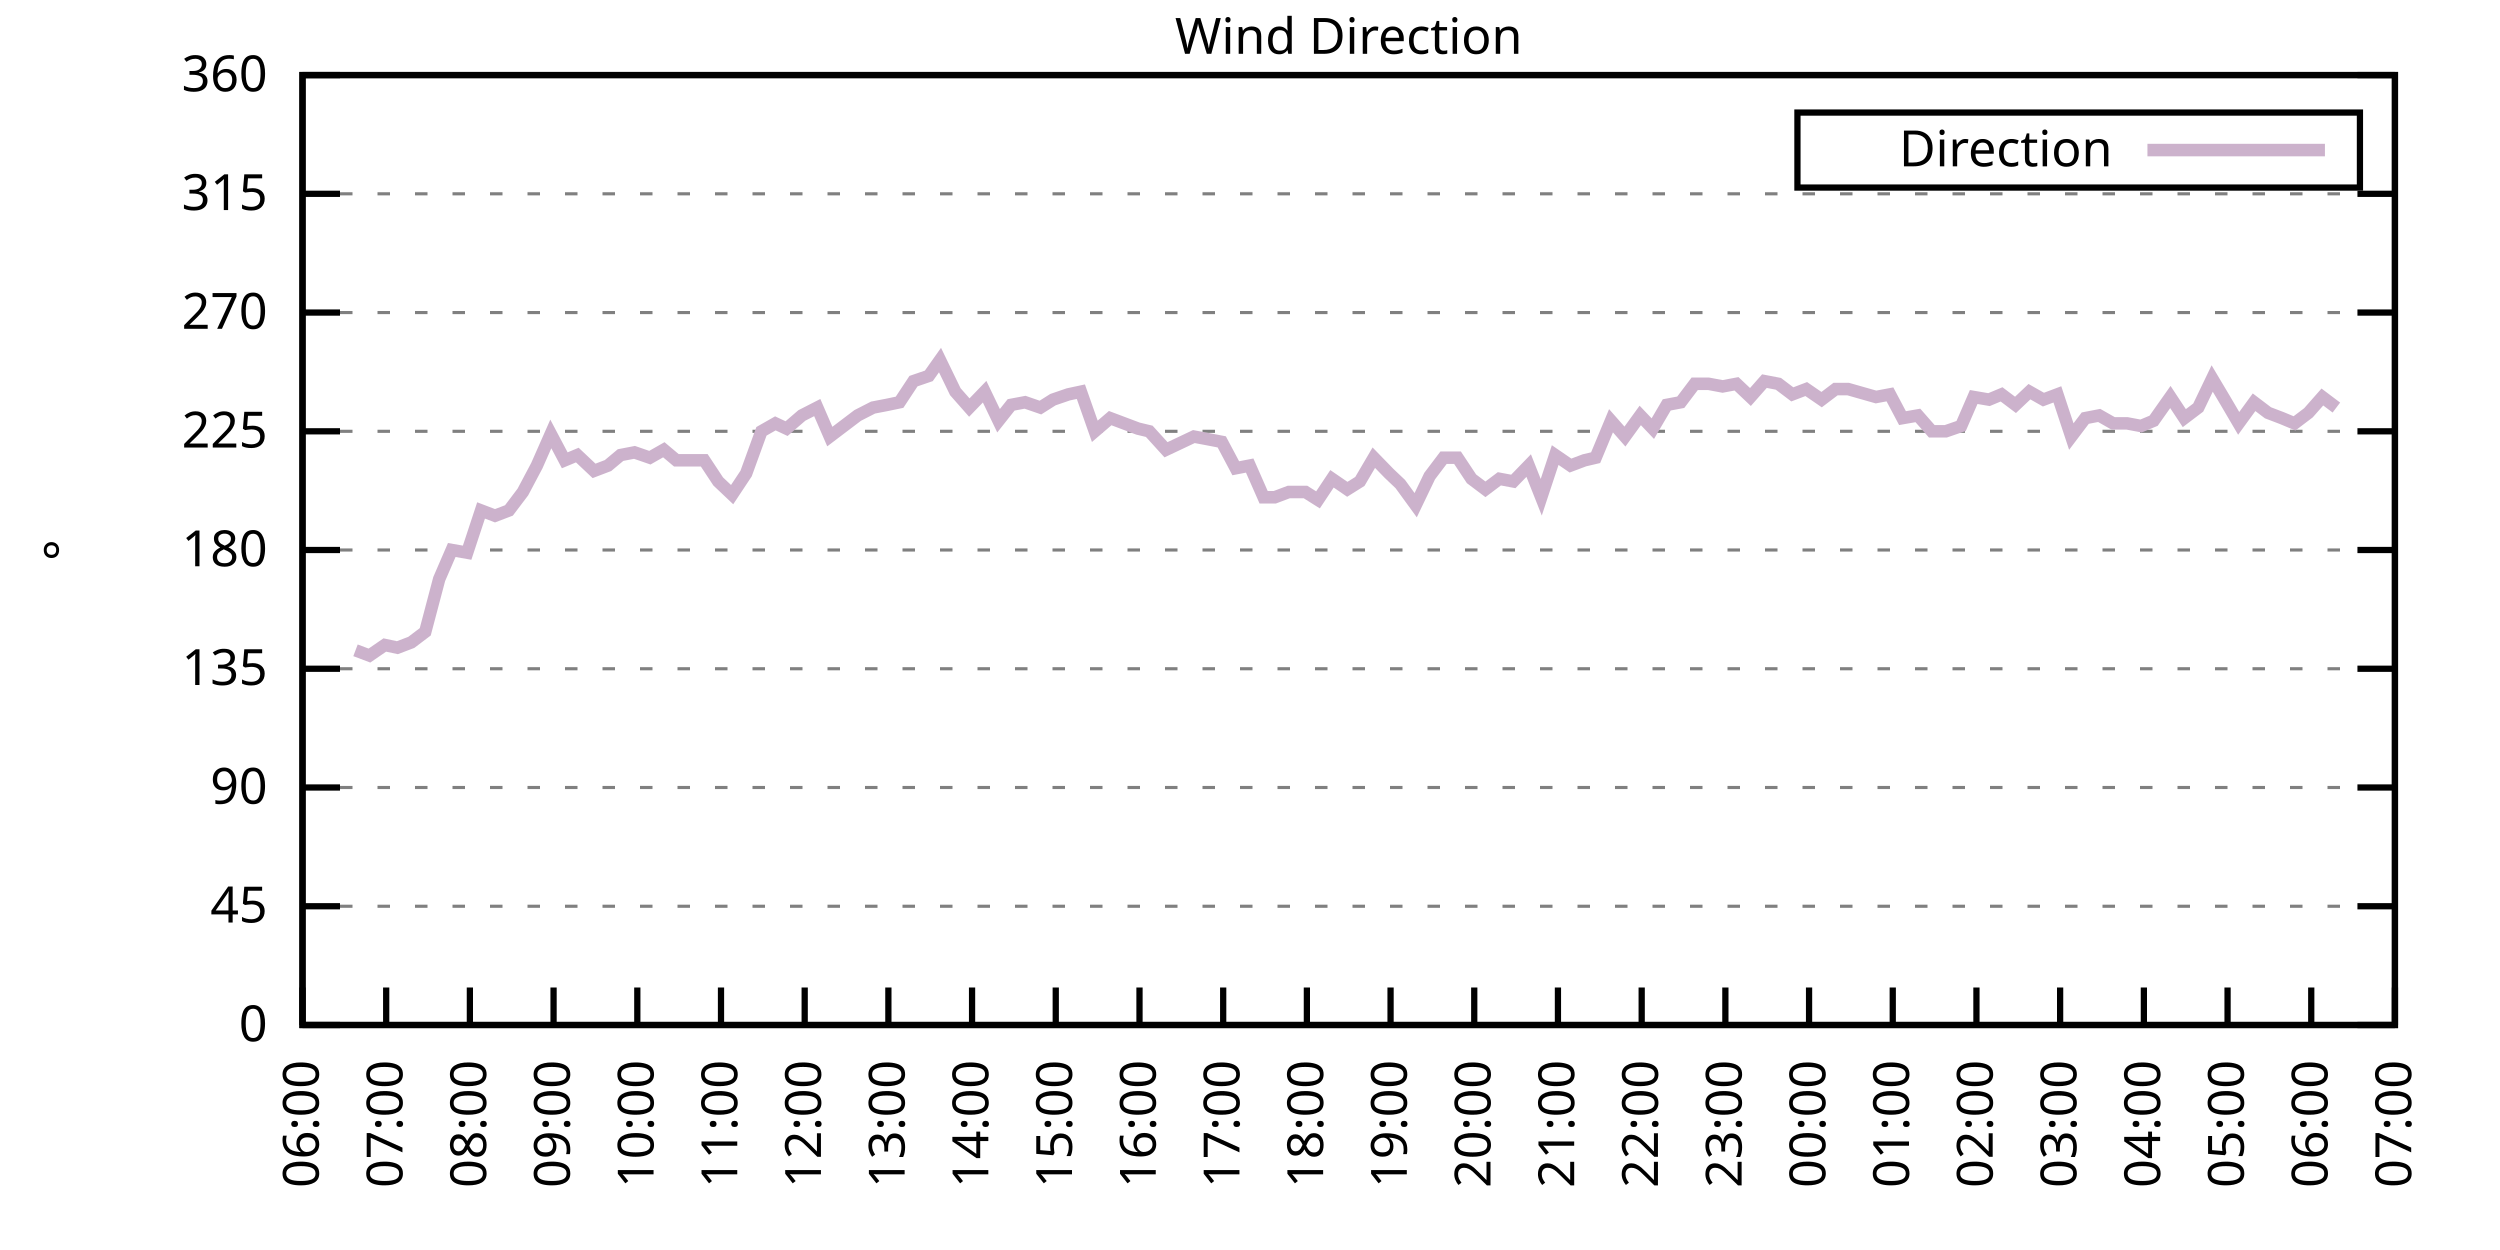
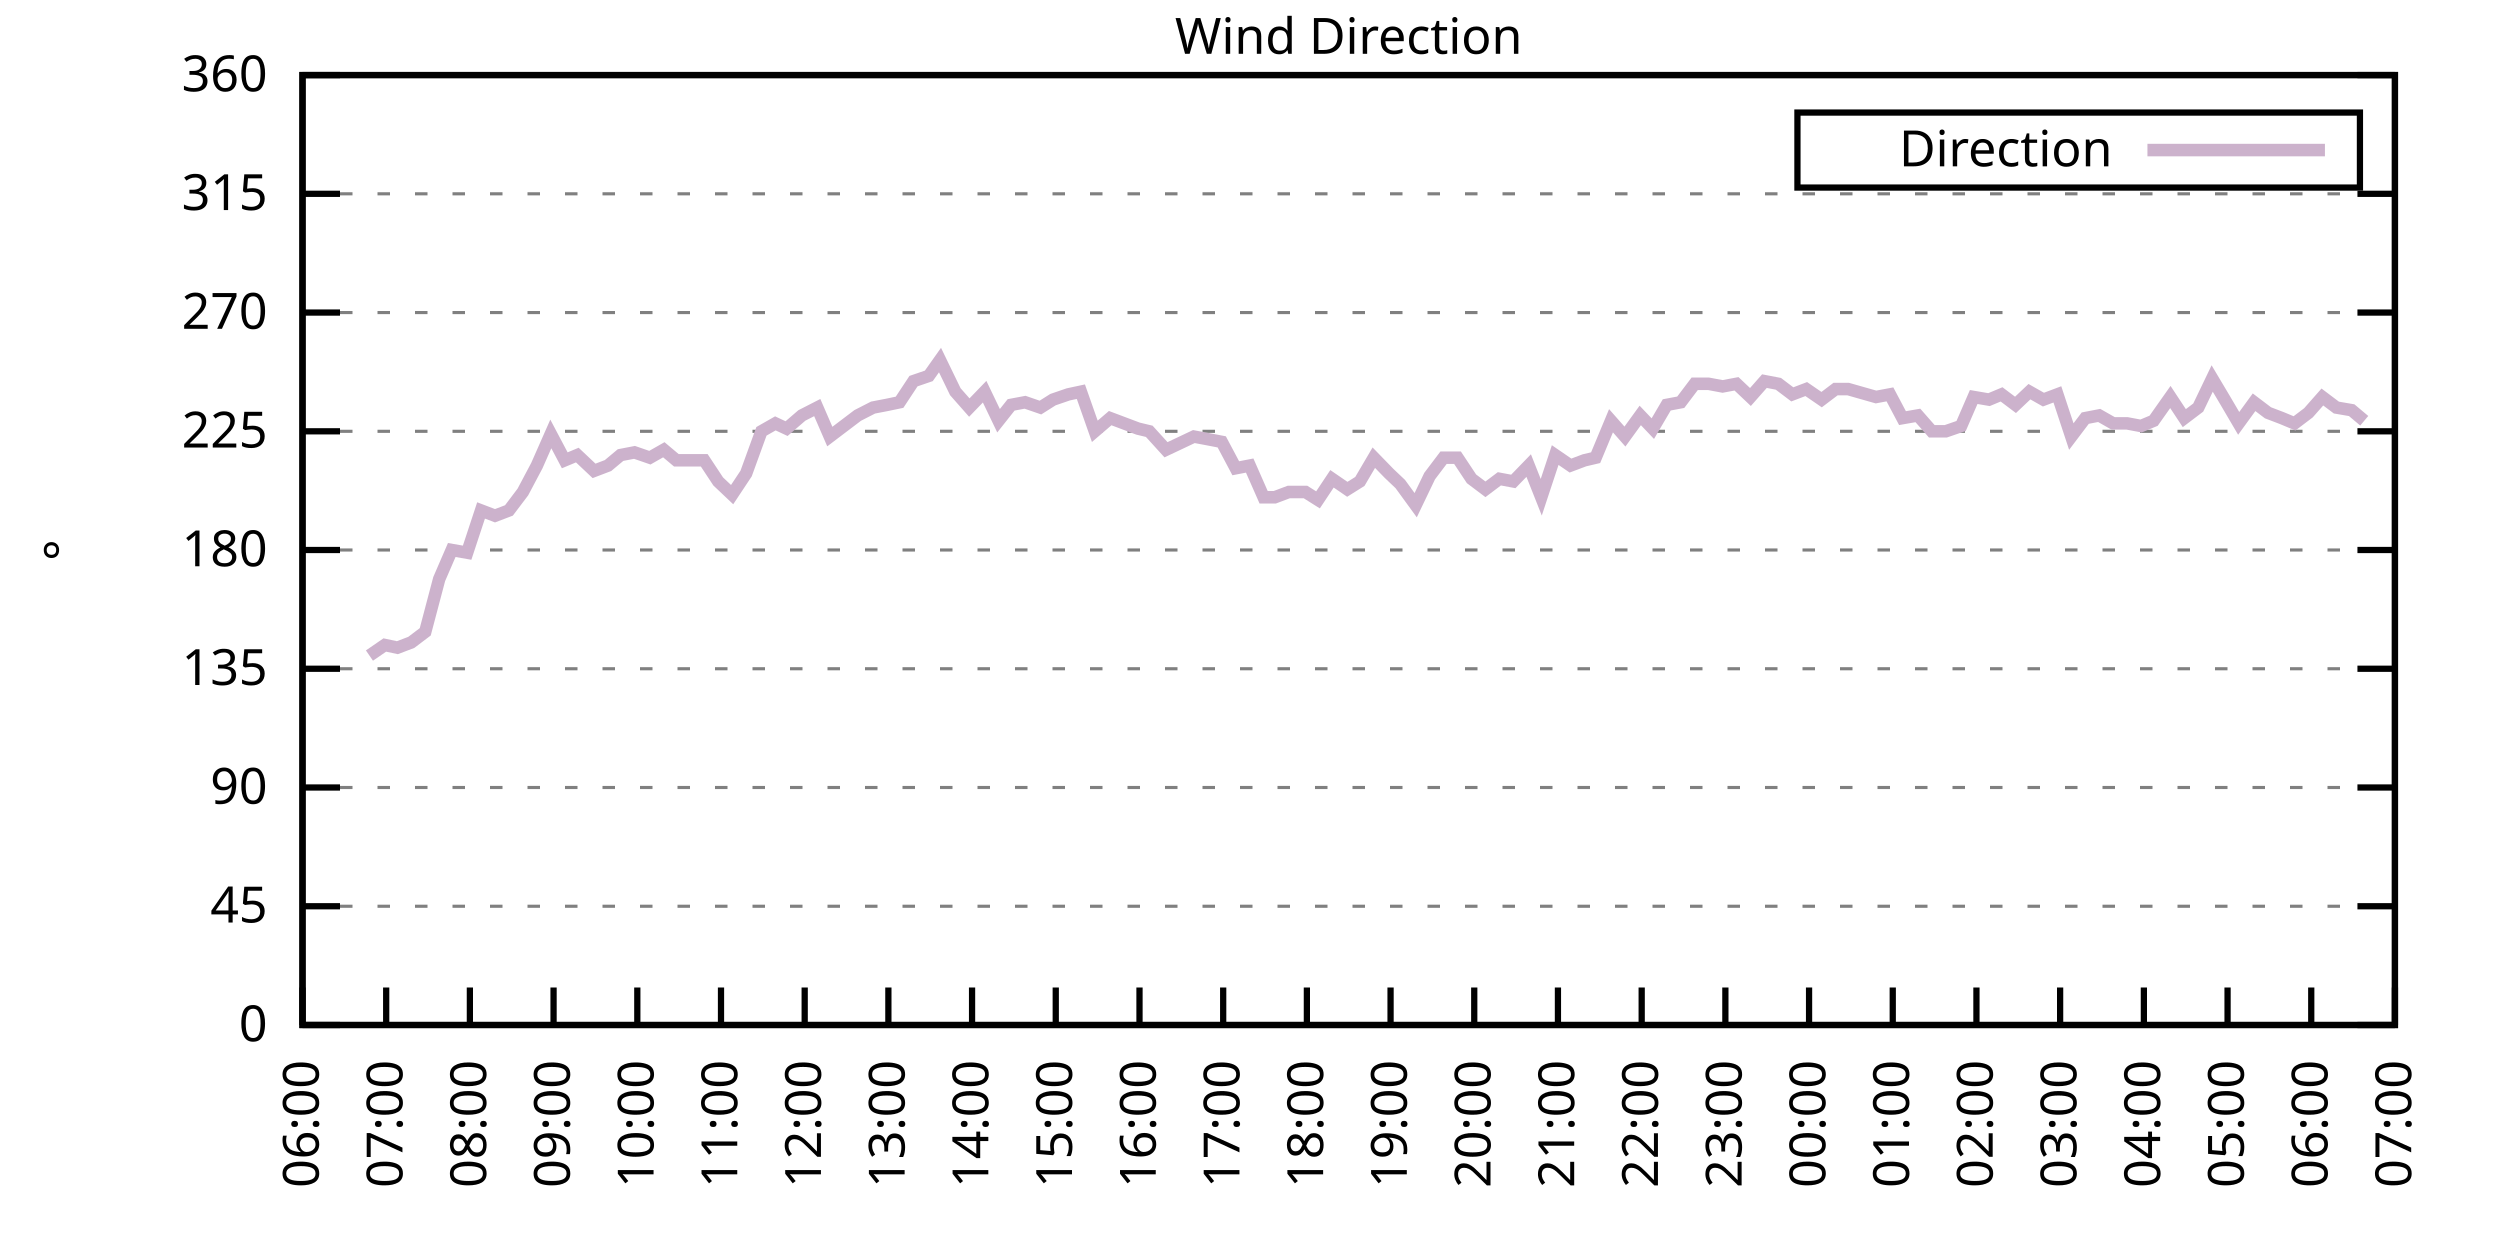
<svg xmlns="http://www.w3.org/2000/svg" xmlns:xlink="http://www.w3.org/1999/xlink" width="400" height="200" viewBox="0 0 400 200">
  <g id="gnuplot_canvas">
    <rect x="0" y="0" width="400" height="200" fill="none" />
    <defs>
      <circle id="gpDot" r="0.5" stroke-width="0.5" stroke="currentColor" />
      <path id="gpPt0" stroke-width="0.333" stroke="currentColor" d="M-1,0 h2 M0,-1 v2" />
      <path id="gpPt1" stroke-width="0.333" stroke="currentColor" d="M-1,-1 L1,1 M1,-1 L-1,1" />
      <path id="gpPt2" stroke-width="0.333" stroke="currentColor" d="M-1,0 L1,0 M0,-1 L0,1 M-1,-1 L1,1 M-1,1 L1,-1" />
      <rect id="gpPt3" stroke-width="0.333" stroke="currentColor" x="-1" y="-1" width="2" height="2" />
      <rect id="gpPt4" stroke-width="0.333" stroke="currentColor" fill="currentColor" x="-1" y="-1" width="2" height="2" />
      <circle id="gpPt5" stroke-width="0.333" stroke="currentColor" cx="0" cy="0" r="1" />
      <use xlink:href="#gpPt5" id="gpPt6" fill="currentColor" stroke="none" />
      <path id="gpPt7" stroke-width="0.333" stroke="currentColor" d="M0,-1.33 L-1.33,0.67 L1.33,0.67 z" />
      <use xlink:href="#gpPt7" id="gpPt8" fill="currentColor" stroke="none" />
      <use xlink:href="#gpPt7" id="gpPt9" stroke="currentColor" transform="rotate(180)" />
      <use xlink:href="#gpPt9" id="gpPt10" fill="currentColor" stroke="none" />
      <use xlink:href="#gpPt3" id="gpPt11" stroke="currentColor" transform="rotate(45)" />
      <use xlink:href="#gpPt11" id="gpPt12" fill="currentColor" stroke="none" />
      <path id="gpPt13" stroke-width="0.333" stroke="currentColor" d="M0,1.330 L1.265,0.411 L0.782,-1.067 L-0.782,-1.076 L-1.265,0.411 z" />
      <use xlink:href="#gpPt13" id="gpPt14" fill="currentColor" stroke="none" />
      <filter id="textbox" filterUnits="objectBoundingBox" x="0" y="0" height="1" width="1">
        <feFlood flood-color="white" flood-opacity="1" result="bgnd" />
        <feComposite in="SourceGraphic" in2="bgnd" operator="atop" />
      </filter>
      <filter id="greybox" filterUnits="objectBoundingBox" x="0" y="0" height="1" width="1">
        <feFlood flood-color="lightgrey" flood-opacity="1" result="grey" />
        <feComposite in="SourceGraphic" in2="grey" operator="atop" />
      </filter>
    </defs>
    <g fill="none" color="white" stroke="currentColor" stroke-width="1.00" stroke-linecap="butt" stroke-linejoin="miter">
</g>
    <g fill="none" color="black" stroke="currentColor" stroke-width="1.00" stroke-linecap="butt" stroke-linejoin="miter">
      <g stroke="none" shape-rendering="crispEdges">
        <polygon fill="rgb(255, 255, 255)" points="48.40,164.00 383.18,164.00 383.18,12.02 48.40,12.02 " />
      </g>
    </g>
    <g fill="none" color="black" stroke="currentColor" stroke-width="1.00" stroke-linecap="butt" stroke-linejoin="miter">
</g>
    <g fill="none" color="black" stroke="black" stroke-width="0.50" stroke-linecap="butt" stroke-linejoin="miter">
</g>
    <g fill="none" color="gray" stroke="currentColor" stroke-width="0.50" stroke-linecap="butt" stroke-linejoin="miter">
      <path stroke="gray" stroke-dasharray="2,4" class="gridline" d="M48.40,164.00 L383.19,164.00  " />
    </g>
    <g fill="none" color="gray" stroke="gray" stroke-width="1.00" stroke-linecap="butt" stroke-linejoin="miter">
</g>
    <g fill="none" color="black" stroke="currentColor" stroke-width="1.00" stroke-linecap="butt" stroke-linejoin="miter">
      <path stroke="black" d="M48.40,164.00 L54.40,164.00 M383.19,164.00 L377.19,164.00  " />
      <g transform="translate(42.80,166.60)" stroke="none" fill="black" font-family="Sans" font-size="8.00" text-anchor="end">
        <text>
          <tspan font-family="Sans"> 0</tspan>
        </text>
      </g>
    </g>
    <g fill="none" color="black" stroke="currentColor" stroke-width="1.00" stroke-linecap="butt" stroke-linejoin="miter">
</g>
    <g fill="none" color="black" stroke="black" stroke-width="0.50" stroke-linecap="butt" stroke-linejoin="miter">
</g>
    <g fill="none" color="gray" stroke="currentColor" stroke-width="0.50" stroke-linecap="butt" stroke-linejoin="miter">
      <path stroke="gray" stroke-dasharray="2,4" class="gridline" d="M48.40,145.00 L383.19,145.00  " />
    </g>
    <g fill="none" color="gray" stroke="gray" stroke-width="1.00" stroke-linecap="butt" stroke-linejoin="miter">
</g>
    <g fill="none" color="black" stroke="currentColor" stroke-width="1.00" stroke-linecap="butt" stroke-linejoin="miter">
      <path stroke="black" d="M48.40,145.00 L54.40,145.00 M383.19,145.00 L377.19,145.00  " />
      <g transform="translate(42.80,147.60)" stroke="none" fill="black" font-family="Sans" font-size="8.00" text-anchor="end">
        <text>
          <tspan font-family="Sans"> 45</tspan>
        </text>
      </g>
    </g>
    <g fill="none" color="black" stroke="currentColor" stroke-width="1.00" stroke-linecap="butt" stroke-linejoin="miter">
</g>
    <g fill="none" color="black" stroke="black" stroke-width="0.50" stroke-linecap="butt" stroke-linejoin="miter">
</g>
    <g fill="none" color="gray" stroke="currentColor" stroke-width="0.50" stroke-linecap="butt" stroke-linejoin="miter">
      <path stroke="gray" stroke-dasharray="2,4" class="gridline" d="M48.40,126.00 L383.19,126.00  " />
    </g>
    <g fill="none" color="gray" stroke="gray" stroke-width="1.00" stroke-linecap="butt" stroke-linejoin="miter">
</g>
    <g fill="none" color="black" stroke="currentColor" stroke-width="1.00" stroke-linecap="butt" stroke-linejoin="miter">
      <path stroke="black" d="M48.40,126.00 L54.40,126.00 M383.19,126.00 L377.19,126.00  " />
      <g transform="translate(42.80,128.60)" stroke="none" fill="black" font-family="Sans" font-size="8.00" text-anchor="end">
        <text>
          <tspan font-family="Sans"> 90</tspan>
        </text>
      </g>
    </g>
    <g fill="none" color="black" stroke="currentColor" stroke-width="1.00" stroke-linecap="butt" stroke-linejoin="miter">
</g>
    <g fill="none" color="black" stroke="black" stroke-width="0.50" stroke-linecap="butt" stroke-linejoin="miter">
</g>
    <g fill="none" color="gray" stroke="currentColor" stroke-width="0.50" stroke-linecap="butt" stroke-linejoin="miter">
      <path stroke="gray" stroke-dasharray="2,4" class="gridline" d="M48.40,107.00 L383.19,107.00  " />
    </g>
    <g fill="none" color="gray" stroke="gray" stroke-width="1.00" stroke-linecap="butt" stroke-linejoin="miter">
</g>
    <g fill="none" color="black" stroke="currentColor" stroke-width="1.00" stroke-linecap="butt" stroke-linejoin="miter">
      <path stroke="black" d="M48.40,107.00 L54.40,107.00 M383.19,107.00 L377.19,107.00  " />
      <g transform="translate(42.80,109.60)" stroke="none" fill="black" font-family="Sans" font-size="8.00" text-anchor="end">
        <text>
          <tspan font-family="Sans"> 135</tspan>
        </text>
      </g>
    </g>
    <g fill="none" color="black" stroke="currentColor" stroke-width="1.00" stroke-linecap="butt" stroke-linejoin="miter">
</g>
    <g fill="none" color="black" stroke="black" stroke-width="0.50" stroke-linecap="butt" stroke-linejoin="miter">
</g>
    <g fill="none" color="gray" stroke="currentColor" stroke-width="0.50" stroke-linecap="butt" stroke-linejoin="miter">
      <path stroke="gray" stroke-dasharray="2,4" class="gridline" d="M48.40,88.00 L383.19,88.00  " />
    </g>
    <g fill="none" color="gray" stroke="gray" stroke-width="1.00" stroke-linecap="butt" stroke-linejoin="miter">
</g>
    <g fill="none" color="black" stroke="currentColor" stroke-width="1.00" stroke-linecap="butt" stroke-linejoin="miter">
      <path stroke="black" d="M48.40,88.00 L54.40,88.00 M383.19,88.00 L377.19,88.00  " />
      <g transform="translate(42.80,90.60)" stroke="none" fill="black" font-family="Sans" font-size="8.00" text-anchor="end">
        <text>
          <tspan font-family="Sans"> 180</tspan>
        </text>
      </g>
    </g>
    <g fill="none" color="black" stroke="currentColor" stroke-width="1.00" stroke-linecap="butt" stroke-linejoin="miter">
</g>
    <g fill="none" color="black" stroke="black" stroke-width="0.50" stroke-linecap="butt" stroke-linejoin="miter">
</g>
    <g fill="none" color="gray" stroke="currentColor" stroke-width="0.50" stroke-linecap="butt" stroke-linejoin="miter">
      <path stroke="gray" stroke-dasharray="2,4" class="gridline" d="M48.40,69.01 L383.19,69.01  " />
    </g>
    <g fill="none" color="gray" stroke="gray" stroke-width="1.00" stroke-linecap="butt" stroke-linejoin="miter">
</g>
    <g fill="none" color="black" stroke="currentColor" stroke-width="1.00" stroke-linecap="butt" stroke-linejoin="miter">
      <path stroke="black" d="M48.40,69.01 L54.40,69.01 M383.19,69.01 L377.19,69.01  " />
      <g transform="translate(42.80,71.61)" stroke="none" fill="black" font-family="Sans" font-size="8.00" text-anchor="end">
        <text>
          <tspan font-family="Sans"> 225</tspan>
        </text>
      </g>
    </g>
    <g fill="none" color="black" stroke="currentColor" stroke-width="1.00" stroke-linecap="butt" stroke-linejoin="miter">
</g>
    <g fill="none" color="black" stroke="black" stroke-width="0.50" stroke-linecap="butt" stroke-linejoin="miter">
</g>
    <g fill="none" color="gray" stroke="currentColor" stroke-width="0.50" stroke-linecap="butt" stroke-linejoin="miter">
      <path stroke="gray" stroke-dasharray="2,4" class="gridline" d="M48.40,50.01 L383.19,50.01  " />
    </g>
    <g fill="none" color="gray" stroke="gray" stroke-width="1.00" stroke-linecap="butt" stroke-linejoin="miter">
</g>
    <g fill="none" color="black" stroke="currentColor" stroke-width="1.00" stroke-linecap="butt" stroke-linejoin="miter">
      <path stroke="black" d="M48.40,50.01 L54.40,50.01 M383.19,50.01 L377.19,50.01  " />
      <g transform="translate(42.80,52.61)" stroke="none" fill="black" font-family="Sans" font-size="8.00" text-anchor="end">
        <text>
          <tspan font-family="Sans"> 270</tspan>
        </text>
      </g>
    </g>
    <g fill="none" color="black" stroke="currentColor" stroke-width="1.00" stroke-linecap="butt" stroke-linejoin="miter">
</g>
    <g fill="none" color="black" stroke="black" stroke-width="0.50" stroke-linecap="butt" stroke-linejoin="miter">
</g>
    <g fill="none" color="gray" stroke="currentColor" stroke-width="0.50" stroke-linecap="butt" stroke-linejoin="miter">
      <path stroke="gray" stroke-dasharray="2,4" class="gridline" d="M48.40,31.01 L383.19,31.01  " />
    </g>
    <g fill="none" color="gray" stroke="gray" stroke-width="1.00" stroke-linecap="butt" stroke-linejoin="miter">
</g>
    <g fill="none" color="black" stroke="currentColor" stroke-width="1.00" stroke-linecap="butt" stroke-linejoin="miter">
      <path stroke="black" d="M48.40,31.01 L54.40,31.01 M383.19,31.01 L377.19,31.01  " />
      <g transform="translate(42.80,33.61)" stroke="none" fill="black" font-family="Sans" font-size="8.00" text-anchor="end">
        <text>
          <tspan font-family="Sans"> 315</tspan>
        </text>
      </g>
    </g>
    <g fill="none" color="black" stroke="currentColor" stroke-width="1.00" stroke-linecap="butt" stroke-linejoin="miter">
</g>
    <g fill="none" color="black" stroke="black" stroke-width="0.50" stroke-linecap="butt" stroke-linejoin="miter">
</g>
    <g fill="none" color="gray" stroke="currentColor" stroke-width="0.50" stroke-linecap="butt" stroke-linejoin="miter">
      <path stroke="gray" stroke-dasharray="2,4" class="gridline" d="M48.40,12.01 L383.19,12.01  " />
    </g>
    <g fill="none" color="gray" stroke="gray" stroke-width="1.00" stroke-linecap="butt" stroke-linejoin="miter">
</g>
    <g fill="none" color="black" stroke="currentColor" stroke-width="1.00" stroke-linecap="butt" stroke-linejoin="miter">
      <path stroke="black" d="M48.40,12.01 L54.40,12.01 M383.19,12.01 L377.19,12.01  " />
      <g transform="translate(42.80,14.61)" stroke="none" fill="black" font-family="Sans" font-size="8.00" text-anchor="end">
        <text>
          <tspan font-family="Sans"> 360</tspan>
        </text>
      </g>
    </g>
    <g fill="none" color="black" stroke="currentColor" stroke-width="1.00" stroke-linecap="butt" stroke-linejoin="miter">
      <path stroke="black" d="M48.40,164.00 L48.40,158.00  " />
      <g transform="translate(51.00,169.60) rotate(270.00)" stroke="none" fill="black" font-family="Sans" font-size="8.00" text-anchor="end">
        <text>
          <tspan font-family="Sans">06:00</tspan>
        </text>
      </g>
    </g>
    <g fill="none" color="black" stroke="currentColor" stroke-width="1.00" stroke-linecap="butt" stroke-linejoin="miter">
      <path stroke="black" d="M61.79,164.00 L61.79,158.00  " />
      <g transform="translate(64.39,169.60) rotate(270.00)" stroke="none" fill="black" font-family="Sans" font-size="8.00" text-anchor="end">
        <text>
          <tspan font-family="Sans">07:00</tspan>
        </text>
      </g>
    </g>
    <g fill="none" color="black" stroke="currentColor" stroke-width="1.00" stroke-linecap="butt" stroke-linejoin="miter">
      <path stroke="black" d="M75.18,164.00 L75.18,158.00  " />
      <g transform="translate(77.78,169.60) rotate(270.00)" stroke="none" fill="black" font-family="Sans" font-size="8.00" text-anchor="end">
        <text>
          <tspan font-family="Sans">08:00</tspan>
        </text>
      </g>
    </g>
    <g fill="none" color="black" stroke="currentColor" stroke-width="1.00" stroke-linecap="butt" stroke-linejoin="miter">
      <path stroke="black" d="M88.57,164.00 L88.57,158.00  " />
      <g transform="translate(91.17,169.60) rotate(270.00)" stroke="none" fill="black" font-family="Sans" font-size="8.00" text-anchor="end">
        <text>
          <tspan font-family="Sans">09:00</tspan>
        </text>
      </g>
    </g>
    <g fill="none" color="black" stroke="currentColor" stroke-width="1.00" stroke-linecap="butt" stroke-linejoin="miter">
      <path stroke="black" d="M101.97,164.00 L101.97,158.00  " />
      <g transform="translate(104.57,169.60) rotate(270.00)" stroke="none" fill="black" font-family="Sans" font-size="8.00" text-anchor="end">
        <text>
          <tspan font-family="Sans">10:00</tspan>
        </text>
      </g>
    </g>
    <g fill="none" color="black" stroke="currentColor" stroke-width="1.00" stroke-linecap="butt" stroke-linejoin="miter">
      <path stroke="black" d="M115.36,164.00 L115.36,158.00  " />
      <g transform="translate(117.96,169.60) rotate(270.00)" stroke="none" fill="black" font-family="Sans" font-size="8.00" text-anchor="end">
        <text>
          <tspan font-family="Sans">11:00</tspan>
        </text>
      </g>
    </g>
    <g fill="none" color="black" stroke="currentColor" stroke-width="1.00" stroke-linecap="butt" stroke-linejoin="miter">
      <path stroke="black" d="M128.75,164.00 L128.75,158.00  " />
      <g transform="translate(131.35,169.60) rotate(270.00)" stroke="none" fill="black" font-family="Sans" font-size="8.00" text-anchor="end">
        <text>
          <tspan font-family="Sans">12:00</tspan>
        </text>
      </g>
    </g>
    <g fill="none" color="black" stroke="currentColor" stroke-width="1.00" stroke-linecap="butt" stroke-linejoin="miter">
      <path stroke="black" d="M142.14,164.00 L142.14,158.00  " />
      <g transform="translate(144.74,169.60) rotate(270.00)" stroke="none" fill="black" font-family="Sans" font-size="8.00" text-anchor="end">
        <text>
          <tspan font-family="Sans">13:00</tspan>
        </text>
      </g>
    </g>
    <g fill="none" color="black" stroke="currentColor" stroke-width="1.00" stroke-linecap="butt" stroke-linejoin="miter">
      <path stroke="black" d="M155.53,164.00 L155.53,158.00  " />
      <g transform="translate(158.13,169.60) rotate(270.00)" stroke="none" fill="black" font-family="Sans" font-size="8.00" text-anchor="end">
        <text>
          <tspan font-family="Sans">14:00</tspan>
        </text>
      </g>
    </g>
    <g fill="none" color="black" stroke="currentColor" stroke-width="1.00" stroke-linecap="butt" stroke-linejoin="miter">
      <path stroke="black" d="M168.92,164.00 L168.92,158.00  " />
      <g transform="translate(171.52,169.60) rotate(270.00)" stroke="none" fill="black" font-family="Sans" font-size="8.00" text-anchor="end">
        <text>
          <tspan font-family="Sans">15:00</tspan>
        </text>
      </g>
    </g>
    <g fill="none" color="black" stroke="currentColor" stroke-width="1.00" stroke-linecap="butt" stroke-linejoin="miter">
      <path stroke="black" d="M182.32,164.00 L182.32,158.00  " />
      <g transform="translate(184.92,169.60) rotate(270.00)" stroke="none" fill="black" font-family="Sans" font-size="8.00" text-anchor="end">
        <text>
          <tspan font-family="Sans">16:00</tspan>
        </text>
      </g>
    </g>
    <g fill="none" color="black" stroke="currentColor" stroke-width="1.00" stroke-linecap="butt" stroke-linejoin="miter">
      <path stroke="black" d="M195.71,164.00 L195.71,158.00  " />
      <g transform="translate(198.31,169.60) rotate(270.00)" stroke="none" fill="black" font-family="Sans" font-size="8.00" text-anchor="end">
        <text>
          <tspan font-family="Sans">17:00</tspan>
        </text>
      </g>
    </g>
    <g fill="none" color="black" stroke="currentColor" stroke-width="1.00" stroke-linecap="butt" stroke-linejoin="miter">
      <path stroke="black" d="M209.10,164.00 L209.10,158.00  " />
      <g transform="translate(211.70,169.60) rotate(270.00)" stroke="none" fill="black" font-family="Sans" font-size="8.00" text-anchor="end">
        <text>
          <tspan font-family="Sans">18:00</tspan>
        </text>
      </g>
    </g>
    <g fill="none" color="black" stroke="currentColor" stroke-width="1.00" stroke-linecap="butt" stroke-linejoin="miter">
      <path stroke="black" d="M222.49,164.00 L222.49,158.00  " />
      <g transform="translate(225.09,169.60) rotate(270.00)" stroke="none" fill="black" font-family="Sans" font-size="8.00" text-anchor="end">
        <text>
          <tspan font-family="Sans">19:00</tspan>
        </text>
      </g>
    </g>
    <g fill="none" color="black" stroke="currentColor" stroke-width="1.00" stroke-linecap="butt" stroke-linejoin="miter">
      <path stroke="black" d="M235.88,164.00 L235.88,158.00  " />
      <g transform="translate(238.48,169.60) rotate(270.00)" stroke="none" fill="black" font-family="Sans" font-size="8.00" text-anchor="end">
        <text>
          <tspan font-family="Sans">20:00</tspan>
        </text>
      </g>
    </g>
    <g fill="none" color="black" stroke="currentColor" stroke-width="1.00" stroke-linecap="butt" stroke-linejoin="miter">
      <path stroke="black" d="M249.27,164.00 L249.27,158.00  " />
      <g transform="translate(251.87,169.60) rotate(270.00)" stroke="none" fill="black" font-family="Sans" font-size="8.00" text-anchor="end">
        <text>
          <tspan font-family="Sans">21:00</tspan>
        </text>
      </g>
    </g>
    <g fill="none" color="black" stroke="currentColor" stroke-width="1.00" stroke-linecap="butt" stroke-linejoin="miter">
      <path stroke="black" d="M262.67,164.00 L262.67,158.00  " />
      <g transform="translate(265.27,169.60) rotate(270.00)" stroke="none" fill="black" font-family="Sans" font-size="8.00" text-anchor="end">
        <text>
          <tspan font-family="Sans">22:00</tspan>
        </text>
      </g>
    </g>
    <g fill="none" color="black" stroke="currentColor" stroke-width="1.00" stroke-linecap="butt" stroke-linejoin="miter">
      <path stroke="black" d="M276.06,164.00 L276.06,158.00  " />
      <g transform="translate(278.66,169.60) rotate(270.00)" stroke="none" fill="black" font-family="Sans" font-size="8.00" text-anchor="end">
        <text>
          <tspan font-family="Sans">23:00</tspan>
        </text>
      </g>
    </g>
    <g fill="none" color="black" stroke="currentColor" stroke-width="1.00" stroke-linecap="butt" stroke-linejoin="miter">
      <path stroke="black" d="M289.45,164.00 L289.45,158.00  " />
      <g transform="translate(292.05,169.60) rotate(270.00)" stroke="none" fill="black" font-family="Sans" font-size="8.00" text-anchor="end">
        <text>
          <tspan font-family="Sans">00:00</tspan>
        </text>
      </g>
    </g>
    <g fill="none" color="black" stroke="currentColor" stroke-width="1.00" stroke-linecap="butt" stroke-linejoin="miter">
      <path stroke="black" d="M302.84,164.00 L302.84,158.00  " />
      <g transform="translate(305.44,169.60) rotate(270.00)" stroke="none" fill="black" font-family="Sans" font-size="8.00" text-anchor="end">
        <text>
          <tspan font-family="Sans">01:00</tspan>
        </text>
      </g>
    </g>
    <g fill="none" color="black" stroke="currentColor" stroke-width="1.00" stroke-linecap="butt" stroke-linejoin="miter">
      <path stroke="black" d="M316.23,164.00 L316.23,158.00  " />
      <g transform="translate(318.83,169.60) rotate(270.00)" stroke="none" fill="black" font-family="Sans" font-size="8.00" text-anchor="end">
        <text>
          <tspan font-family="Sans">02:00</tspan>
        </text>
      </g>
    </g>
    <g fill="none" color="black" stroke="currentColor" stroke-width="1.00" stroke-linecap="butt" stroke-linejoin="miter">
      <path stroke="black" d="M329.62,164.00 L329.62,158.00  " />
      <g transform="translate(332.22,169.60) rotate(270.00)" stroke="none" fill="black" font-family="Sans" font-size="8.00" text-anchor="end">
        <text>
          <tspan font-family="Sans">03:00</tspan>
        </text>
      </g>
    </g>
    <g fill="none" color="black" stroke="currentColor" stroke-width="1.00" stroke-linecap="butt" stroke-linejoin="miter">
      <path stroke="black" d="M343.02,164.00 L343.02,158.00  " />
      <g transform="translate(345.62,169.60) rotate(270.00)" stroke="none" fill="black" font-family="Sans" font-size="8.00" text-anchor="end">
        <text>
          <tspan font-family="Sans">04:00</tspan>
        </text>
      </g>
    </g>
    <g fill="none" color="black" stroke="currentColor" stroke-width="1.00" stroke-linecap="butt" stroke-linejoin="miter">
      <path stroke="black" d="M356.41,164.00 L356.41,158.00  " />
      <g transform="translate(359.01,169.60) rotate(270.00)" stroke="none" fill="black" font-family="Sans" font-size="8.00" text-anchor="end">
        <text>
          <tspan font-family="Sans">05:00</tspan>
        </text>
      </g>
    </g>
    <g fill="none" color="black" stroke="currentColor" stroke-width="1.00" stroke-linecap="butt" stroke-linejoin="miter">
      <path stroke="black" d="M369.80,164.00 L369.80,158.00  " />
      <g transform="translate(372.40,169.60) rotate(270.00)" stroke="none" fill="black" font-family="Sans" font-size="8.00" text-anchor="end">
        <text>
          <tspan font-family="Sans">06:00</tspan>
        </text>
      </g>
    </g>
    <g fill="none" color="black" stroke="currentColor" stroke-width="1.00" stroke-linecap="butt" stroke-linejoin="miter">
      <path stroke="black" d="M383.19,164.00 L383.19,158.00  " />
      <g transform="translate(385.79,169.60) rotate(270.00)" stroke="none" fill="black" font-family="Sans" font-size="8.00" text-anchor="end">
        <text>
          <tspan font-family="Sans">07:00</tspan>
        </text>
      </g>
    </g>
    <g fill="none" color="black" stroke="currentColor" stroke-width="1.00" stroke-linecap="butt" stroke-linejoin="miter">
</g>
    <g fill="none" color="black" stroke="currentColor" stroke-width="1.00" stroke-linecap="butt" stroke-linejoin="miter">
      <path stroke="black" d="M48.40,12.01 L48.40,164.00 L383.19,164.00 L383.19,12.01 L48.40,12.01 Z  " />
    </g>
    <g fill="none" color="black" stroke="currentColor" stroke-width="1.00" stroke-linecap="butt" stroke-linejoin="miter">
</g>
    <g fill="none" color="black" stroke="currentColor" stroke-width="1.00" stroke-linecap="butt" stroke-linejoin="miter">
      <path stroke="black" d="M287.59,30.01 L287.59,18.01 L377.59,18.01 L377.59,30.01 L287.59,30.01 Z  " />
    </g>
    <g id="Wind_direction_plot_1">
      <g fill="none" color="white" stroke="black" stroke-width="2.00" stroke-linecap="butt" stroke-linejoin="miter">
</g>
      <g fill="none" color="black" stroke="currentColor" stroke-width="2.00" stroke-linecap="butt" stroke-linejoin="miter">
        <g transform="translate(337.99,26.61)" stroke="none" fill="black" font-family="Sans" font-size="8.00" text-anchor="end">
          <text>
            <tspan font-family="Sans">Direction</tspan>
          </text>
        </g>
      </g>
      <g fill="none" color="black" stroke="currentColor" stroke-width="2.00" stroke-linecap="butt" stroke-linejoin="miter">
-         <path stroke="rgb(204, 178, 204)" d="M343.59,24.01 L371.99,24.01 M56.88,104.05 L59.11,104.89 L61.57,103.20 L63.58,103.63 L65.81,102.78 L68.04,101.09   L70.27,92.65 L72.28,88.00 L74.74,88.43 L76.97,81.67 L79.20,82.52 L81.43,81.67 L83.66,78.72 L85.90,74.49   L88.13,69.43 L90.36,73.65 L92.37,72.81 L95.05,75.34 L97.28,74.49 L99.29,72.81 L101.52,72.38 L103.98,73.23   L106.21,71.96 L108.22,73.65 L110.67,73.65 L112.68,73.65 L114.91,77.03 L117.14,79.14 L119.38,75.76 L121.83,69.01   L124.06,67.74 L125.85,68.58 L128.30,66.47 L130.76,65.21 L132.77,69.85 L135.00,68.16 L137.23,66.47 L139.69,65.21   L141.92,64.78 L143.93,64.36 L146.16,60.98 L148.61,60.14 L150.40,57.61 L152.85,62.67 L155.09,65.21 L157.54,62.67   L159.77,67.32 L161.78,64.78 L164.01,64.36 L166.47,65.21 L168.48,63.94 L170.93,63.10 L172.94,62.67 L175.17,69.01   L177.63,66.90 L179.86,67.74 L182.09,68.58 L183.88,69.01 L186.56,71.96 L188.34,71.12 L191.02,69.85 L193.25,70.27   L195.48,70.70 L197.72,74.92 L199.95,74.49 L202.18,79.56 L203.97,79.56 L206.20,78.72 L208.88,78.72 L210.88,79.98   L213.12,76.61 L215.57,78.29 L217.58,77.03 L219.81,73.23 L222.27,75.76 L224.05,77.45 L226.51,80.83 L228.74,76.18   L230.97,73.23 L233.20,73.23 L235.44,76.61 L237.67,78.29 L239.90,76.61 L242.13,77.03 L244.59,74.49 L246.60,79.56   L248.83,72.81 L251.28,74.49 L253.51,73.65 L255.30,73.23 L257.76,67.32 L259.99,69.85 L262.44,66.47 L264.45,68.58   L266.68,64.78 L268.92,64.36 L271.15,61.41 L273.38,61.41 L275.61,61.83 L277.84,61.41 L280.07,63.52 L282.31,60.98   L284.54,61.41 L286.77,63.10 L289.00,62.25 L291.46,63.94 L293.69,62.25 L295.70,62.25 L300.16,63.52 L302.39,63.10   L304.40,66.90 L306.86,66.47 L309.09,69.01 L311.32,69.01 L313.78,68.16 L315.79,63.52 L318.24,63.94 L320.25,63.10   L322.48,64.78 L324.71,62.67 L326.95,63.94 L329.18,63.10 L331.41,69.85 L333.64,66.90 L335.87,66.47 L338.10,67.74   L340.34,67.74 L342.57,68.16 L344.58,67.32 L347.26,63.52 L349.49,66.90 L351.72,65.21 L353.95,60.56 L355.96,63.94   L358.19,67.74 L360.65,64.36 L362.88,66.05 L365.11,66.90 L367.12,67.74 L369.35,66.05 L371.58,63.52 L373.82,65.21    " />
+         <path stroke="rgb(204, 178, 204)" d="M343.59,24.01 L371.99,24.01 M59.11,104.89 L61.57,103.20 L63.58,103.63 L65.81,102.78 L68.04,101.09 L70.27,92.65   L72.28,88.00 L74.74,88.43 L76.97,81.67 L79.20,82.52 L81.43,81.67 L83.66,78.72 L85.90,74.49 L88.13,69.43   L90.36,73.65 L92.37,72.81 L95.05,75.34 L97.28,74.49 L99.29,72.81 L101.52,72.38 L103.98,73.23 L106.21,71.96   L108.22,73.65 L110.67,73.65 L112.68,73.65 L114.91,77.03 L117.14,79.14 L119.38,75.76 L121.83,69.01 L124.06,67.74   L125.85,68.58 L128.30,66.47 L130.76,65.21 L132.77,69.85 L135.00,68.16 L137.23,66.47 L139.69,65.21 L141.92,64.78   L143.93,64.36 L146.16,60.98 L148.61,60.14 L150.40,57.61 L152.85,62.67 L155.09,65.21 L157.54,62.67 L159.77,67.32   L161.78,64.78 L164.01,64.36 L166.47,65.21 L168.48,63.94 L170.93,63.10 L172.94,62.67 L175.17,69.01 L177.63,66.90   L179.86,67.74 L182.09,68.58 L183.88,69.01 L186.56,71.96 L188.34,71.12 L191.02,69.85 L193.25,70.27 L195.48,70.70   L197.72,74.92 L199.95,74.49 L202.18,79.56 L203.97,79.56 L206.20,78.72 L208.88,78.72 L210.88,79.98 L213.12,76.61   L215.57,78.29 L217.58,77.03 L219.81,73.23 L222.27,75.76 L224.05,77.45 L226.51,80.83 L228.74,76.18 L230.97,73.23   L233.20,73.23 L235.44,76.61 L237.67,78.29 L239.90,76.61 L242.13,77.03 L244.59,74.49 L246.60,79.56 L248.83,72.81   L251.28,74.49 L253.51,73.65 L255.30,73.23 L257.76,67.32 L259.99,69.85 L262.44,66.47 L264.45,68.58 L266.68,64.78   L268.92,64.36 L271.15,61.41 L273.38,61.41 L275.61,61.83 L277.84,61.41 L280.07,63.52 L282.31,60.98 L284.54,61.41   L286.77,63.10 L289.00,62.25 L291.46,63.94 L293.69,62.25 L295.70,62.25 L300.16,63.52 L302.39,63.10 L304.40,66.90   L306.86,66.47 L309.09,69.01 L311.32,69.01 L313.78,68.16 L315.79,63.52 L318.24,63.94 L320.25,63.10 L322.48,64.78   L324.71,62.67 L326.95,63.94 L329.18,63.10 L331.41,69.85 L333.64,66.90 L335.87,66.47 L338.10,67.74 L340.34,67.74   L342.57,68.16 L344.58,67.32 L347.26,63.52 L349.49,66.90 L351.72,65.21 L353.95,60.56 L355.96,63.94 L358.19,67.74   L360.65,64.36 L362.88,66.05 L365.11,66.90 L367.12,67.74 L369.35,66.05 L371.58,63.52 L373.82,65.21 L376.27,65.63   L378.28,67.32  " />
      </g>
    </g>
    <g fill="none" color="black" stroke="currentColor" stroke-width="2.00" stroke-linecap="butt" stroke-linejoin="miter">
</g>
    <g fill="none" color="black" stroke="black" stroke-width="1.00" stroke-linecap="butt" stroke-linejoin="miter">
</g>
    <g fill="none" color="black" stroke="currentColor" stroke-width="1.00" stroke-linecap="butt" stroke-linejoin="miter">
      <path stroke="black" d="M48.40,12.01 L48.40,164.00 L383.19,164.00 L383.19,12.01 L48.40,12.01 Z  " />
      <g transform="translate(12.80,88.01) rotate(270.00)" stroke="none" fill="black" font-family="Sans" font-size="8.00" text-anchor="middle">
        <text>
          <tspan font-family="Sans">°</tspan>
        </text>
      </g>
    </g>
    <g fill="none" color="black" stroke="currentColor" stroke-width="1.00" stroke-linecap="butt" stroke-linejoin="miter">
</g>
    <g fill="none" color="black" stroke="currentColor" stroke-width="1.00" stroke-linecap="butt" stroke-linejoin="miter">
      <g transform="translate(215.79,8.61)" stroke="none" fill="black" font-family="Sans" font-size="8.00" text-anchor="middle">
        <text>
          <tspan font-family="Sans">Wind Direction</tspan>
        </text>
      </g>
    </g>
    <g fill="none" color="black" stroke="currentColor" stroke-width="1.00" stroke-linecap="butt" stroke-linejoin="miter">
</g>
  </g>
</svg>
